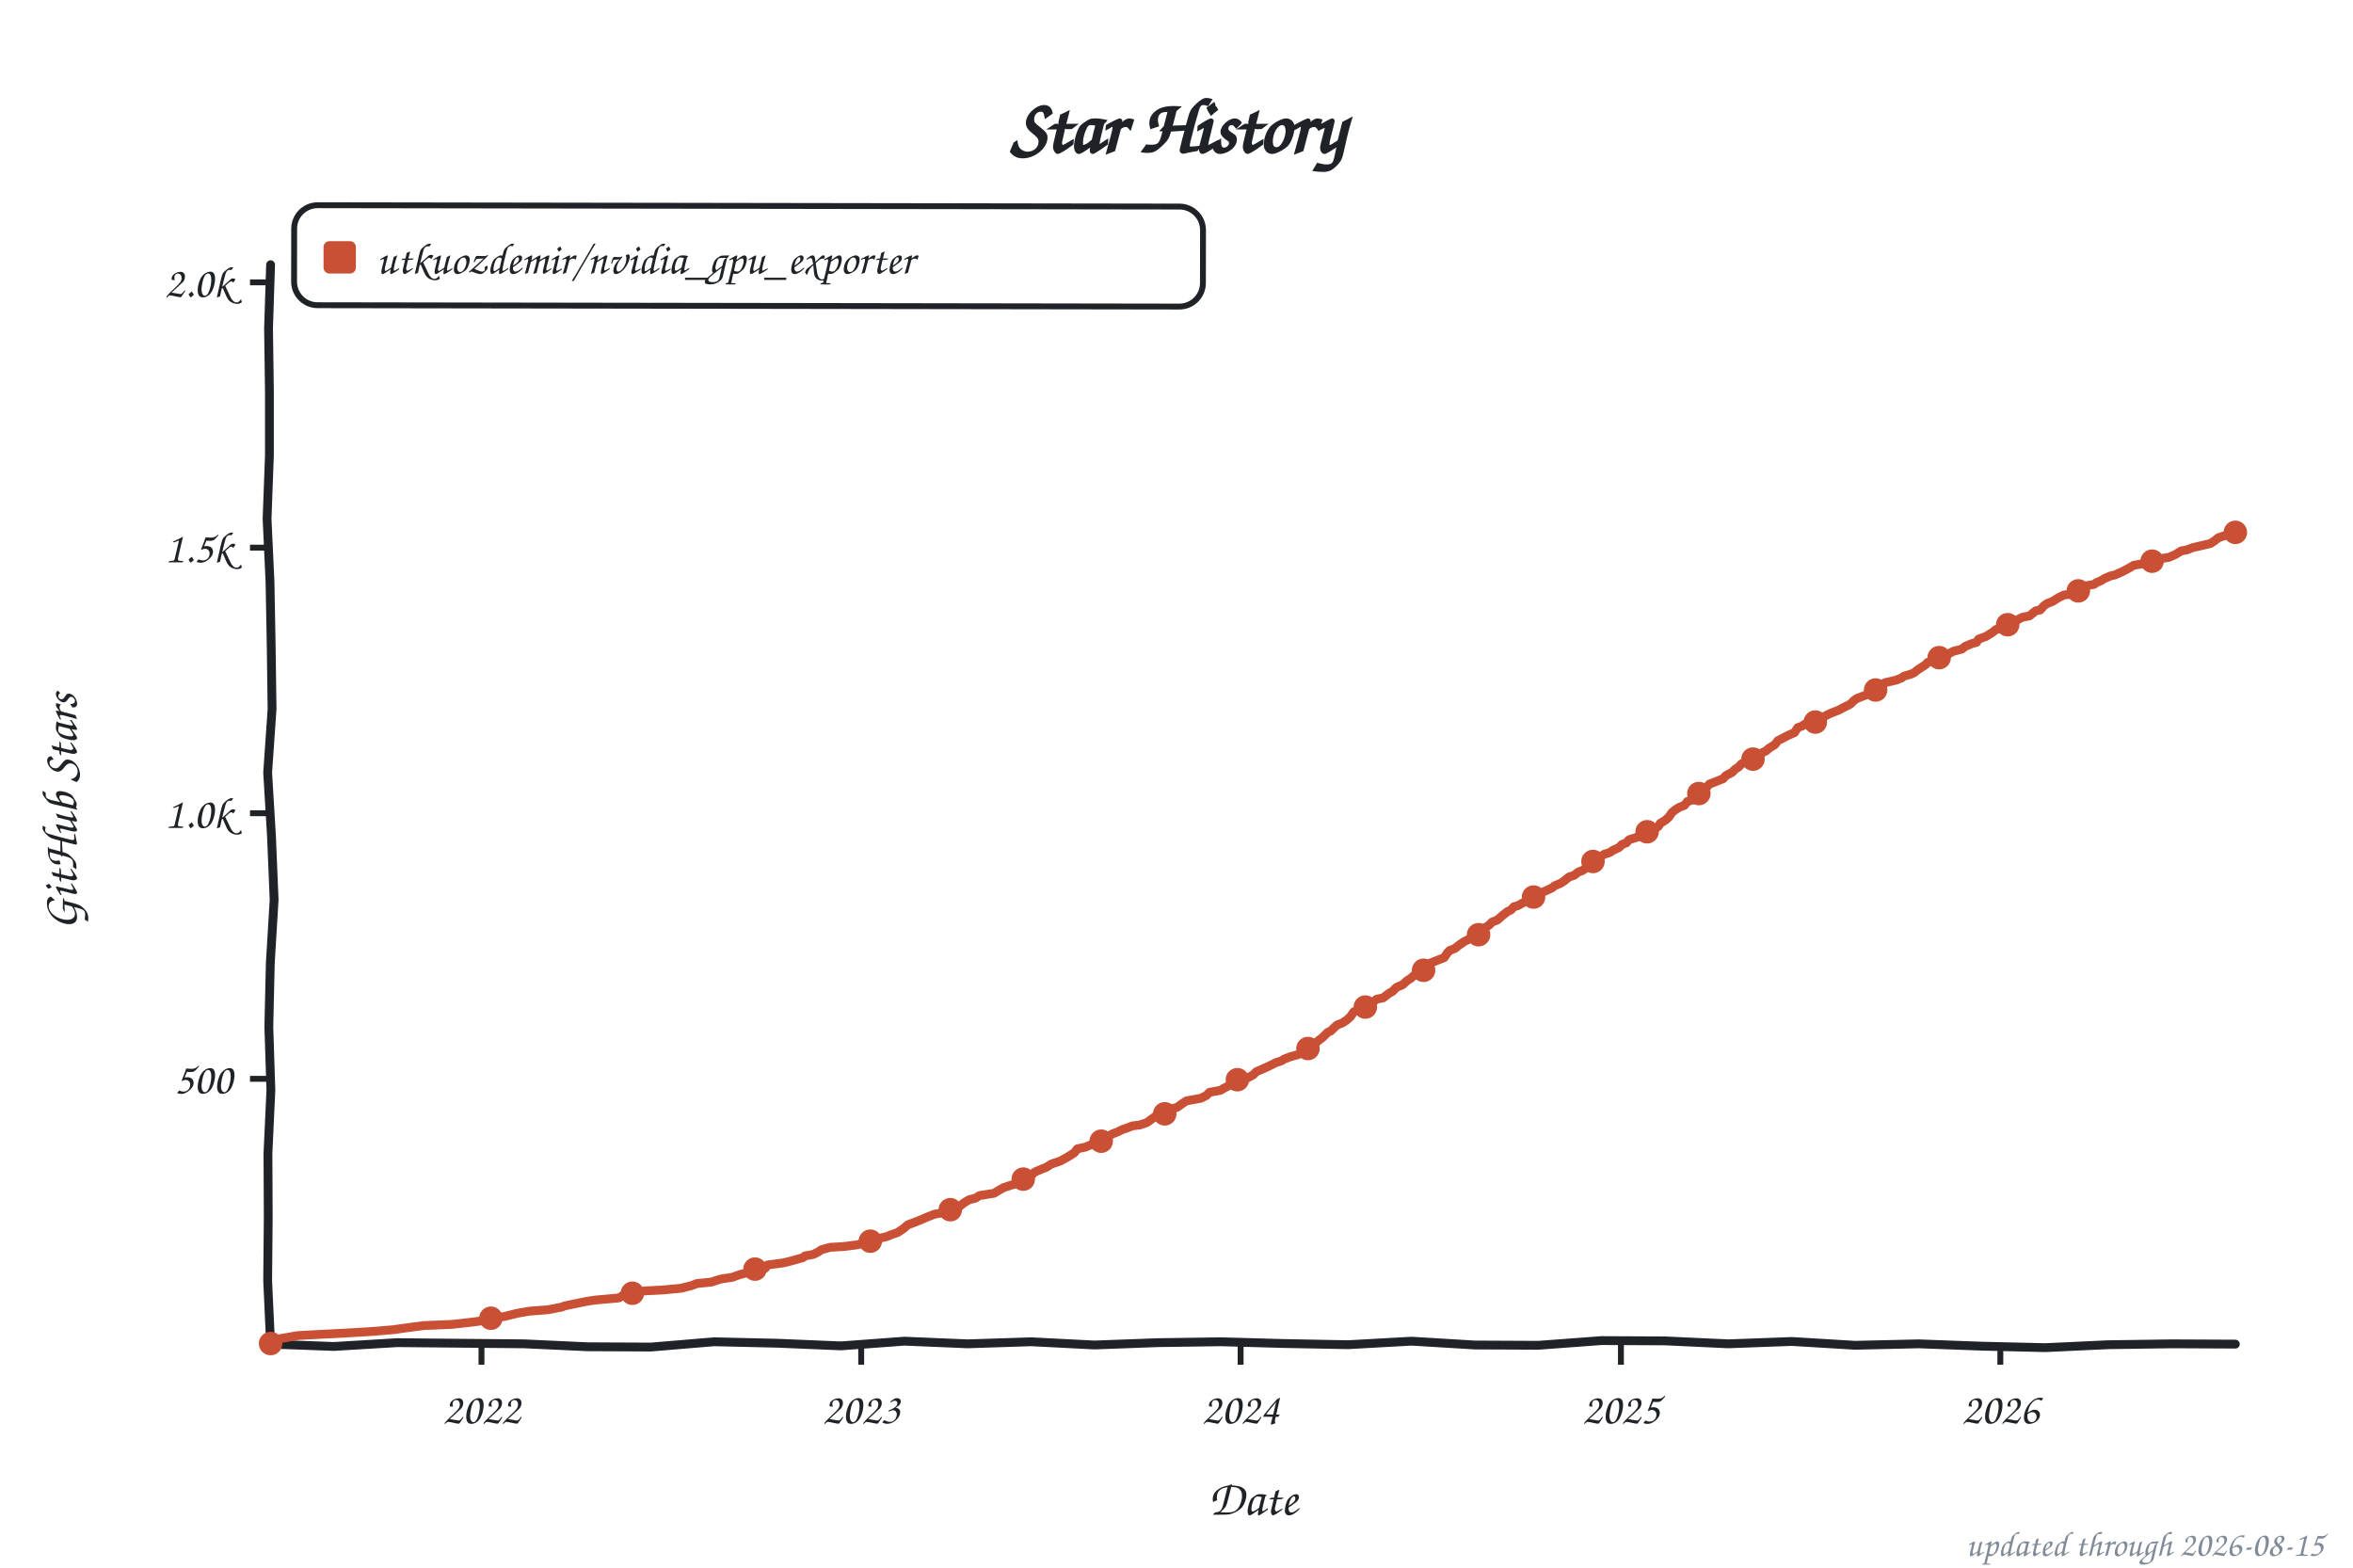
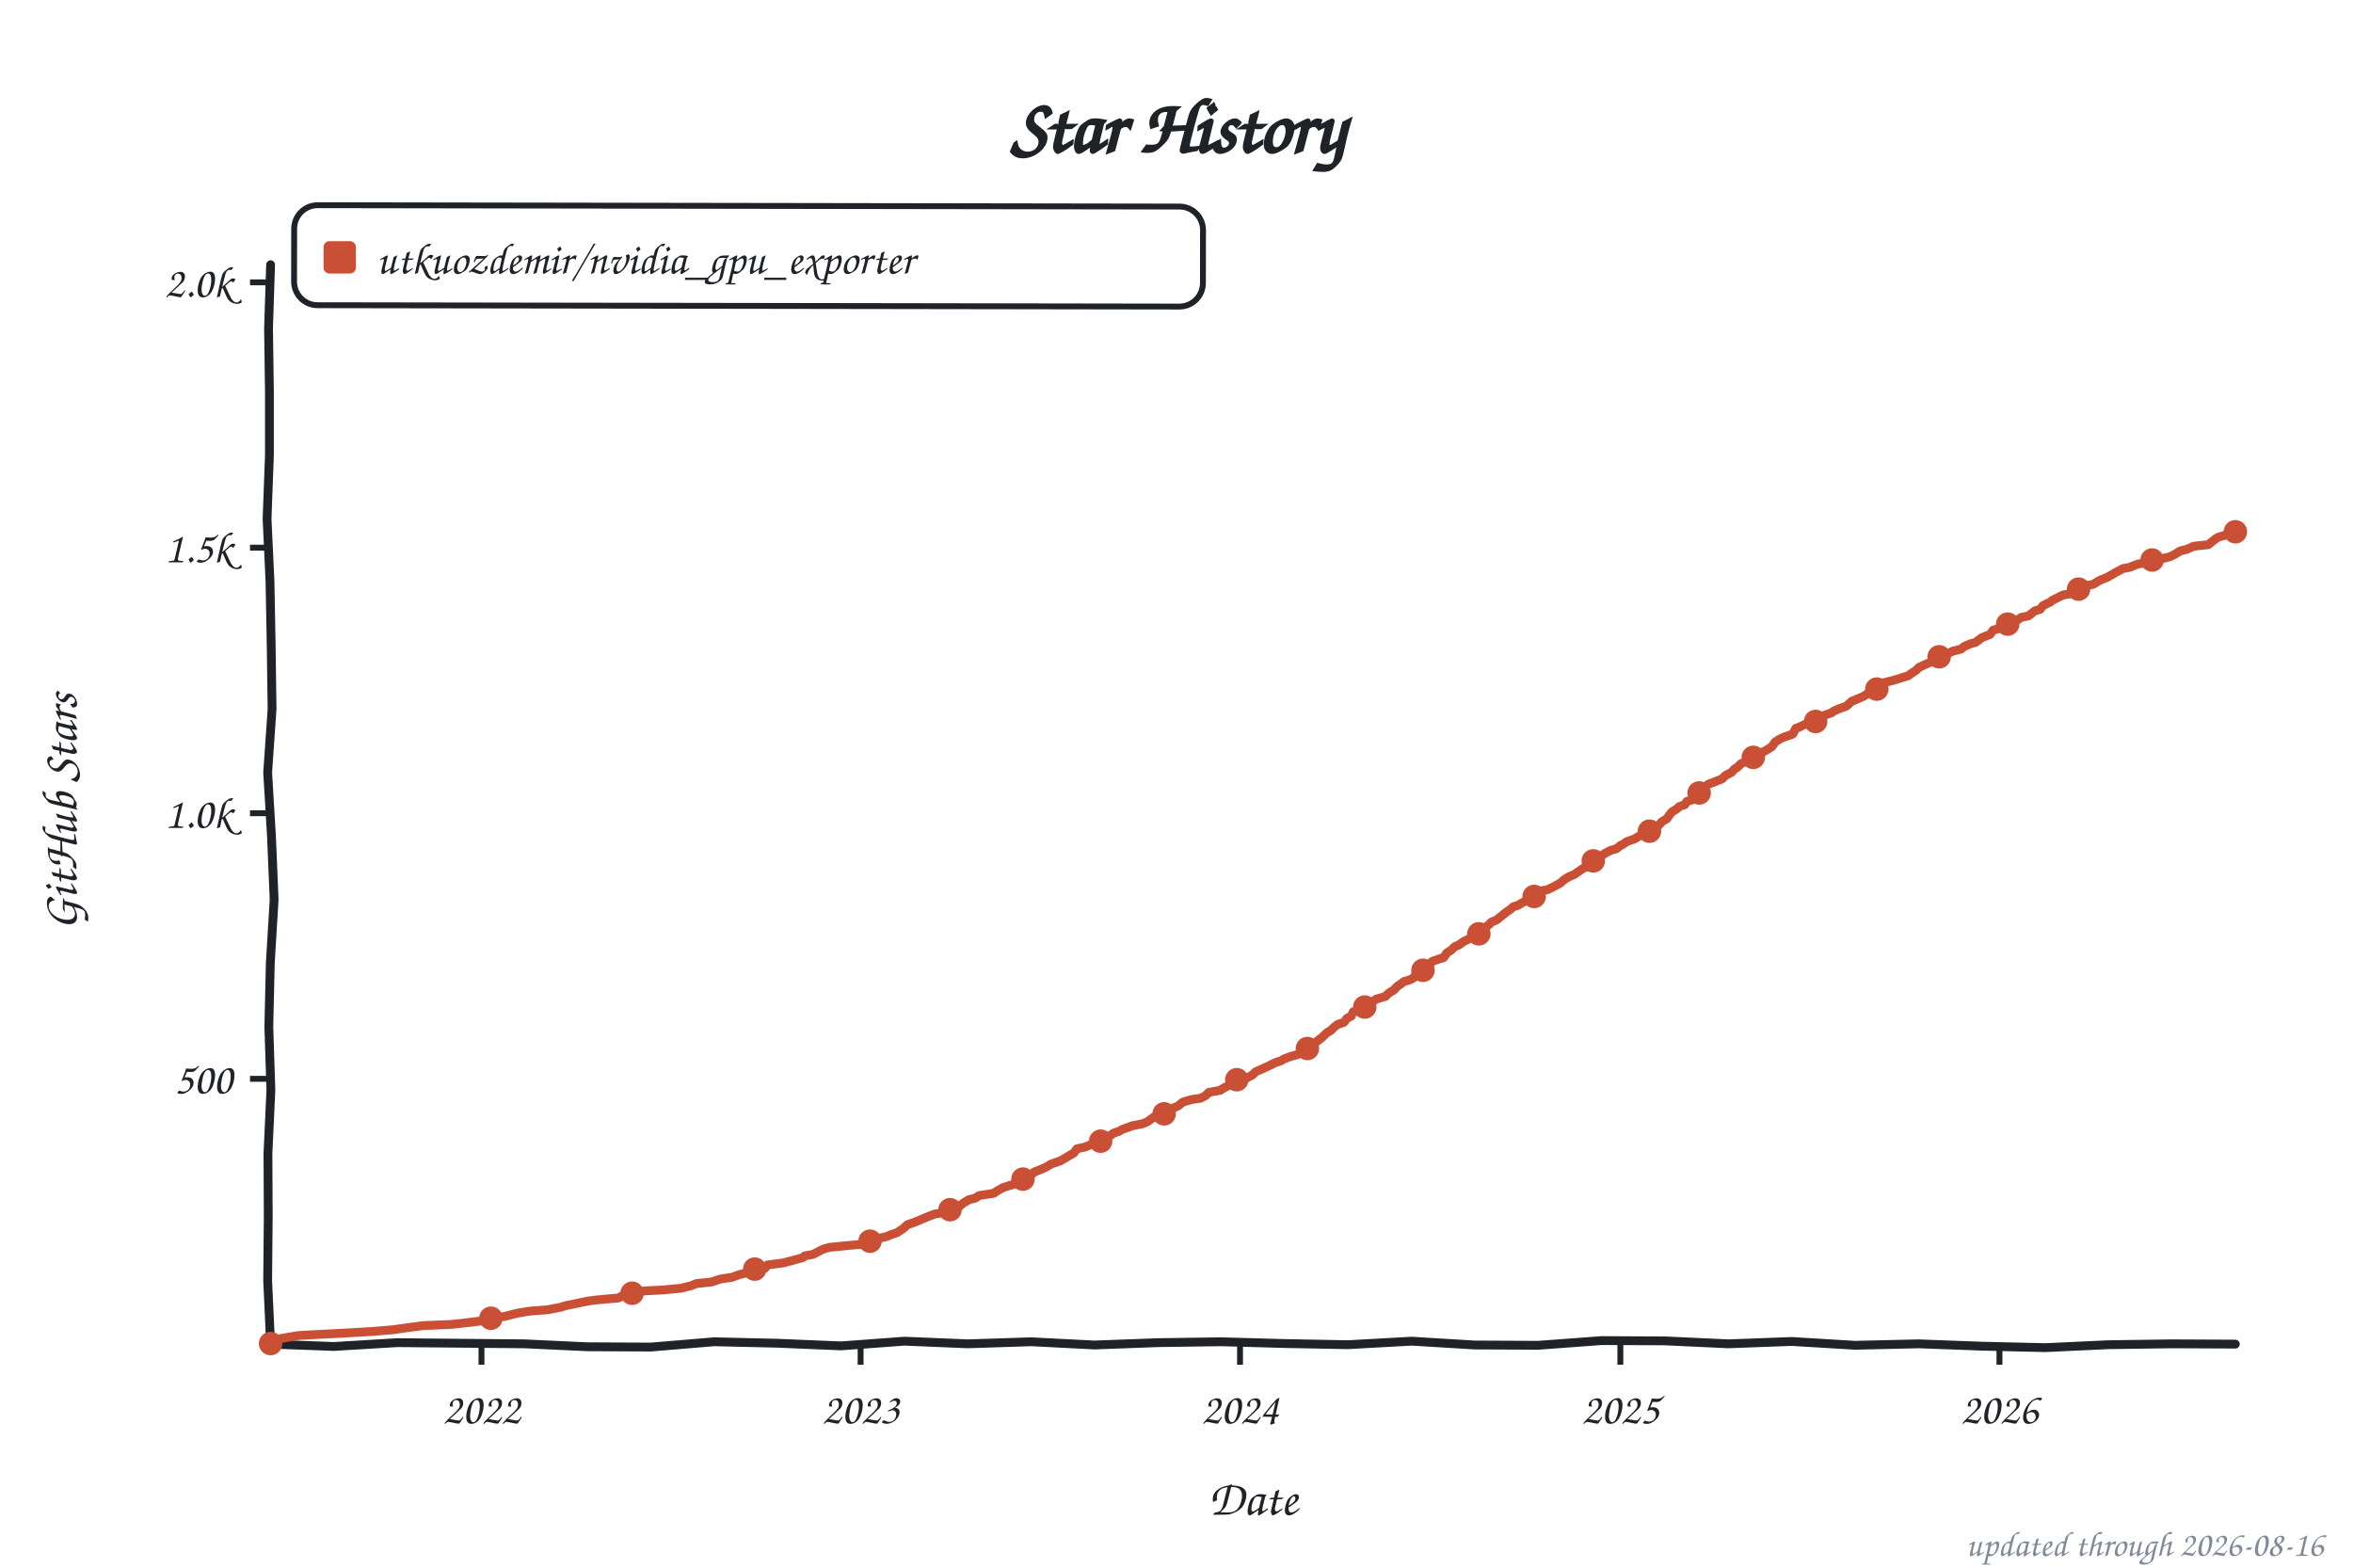
<svg xmlns="http://www.w3.org/2000/svg" width="800" height="533" viewBox="0 0 800 533" role="img" aria-label="Star history of utkuozdemir/nvidia_gpu_exporter">
  <style>text{font-family:"Comic Sans MS","Chalkboard SE","Comic Neue","Marker Felt",cursive}</style>
  <text x="400" y="52" font-size="26" font-weight="bold" text-anchor="middle" fill="#1f2328">Star History</text>
  <rect x="100" y="70" width="309" height="34" rx="8" fill="none" stroke="#1f2328" stroke-width="2" transform="rotate(0.09 254 87)" />
  <rect x="110" y="82" width="11" height="11" rx="2" fill="#c94f35" />
  <text x="128" y="93" font-size="15" fill="#1f2328" textLength="270" lengthAdjust="spacingAndGlyphs">utkuozdemir/nvidia_gpu_exporter</text>
  <line x1="85" y1="366.8" x2="92" y2="366.8" stroke="#1f2328" stroke-width="2" />
  <text x="79" y="371.8" font-size="15" text-anchor="end" fill="#1f2328">500</text>
  <line x1="85" y1="276.5" x2="92" y2="276.5" stroke="#1f2328" stroke-width="2" />
  <text x="79" y="281.5" font-size="15" text-anchor="end" fill="#1f2328">1.0k</text>
  <line x1="85" y1="186.2" x2="92" y2="186.2" stroke="#1f2328" stroke-width="2" />
  <text x="79" y="191.2" font-size="15" text-anchor="end" fill="#1f2328">1.5k</text>
  <line x1="85" y1="96.0" x2="92" y2="96.0" stroke="#1f2328" stroke-width="2" />
  <text x="79" y="101.0" font-size="15" text-anchor="end" fill="#1f2328">2.0k</text>
  <line x1="163.7" y1="457" x2="163.7" y2="464" stroke="#1f2328" stroke-width="2" />
  <text x="163.7" y="484" font-size="15" text-anchor="middle" fill="#1f2328">2022</text>
-   <line x1="292.8" y1="457" x2="292.8" y2="464" stroke="#1f2328" stroke-width="2" />
-   <text x="292.8" y="484" font-size="15" text-anchor="middle" fill="#1f2328">2023</text>
-   <line x1="421.8" y1="457" x2="421.8" y2="464" stroke="#1f2328" stroke-width="2" />
-   <text x="421.8" y="484" font-size="15" text-anchor="middle" fill="#1f2328">2024</text>
-   <line x1="551.1" y1="457" x2="551.1" y2="464" stroke="#1f2328" stroke-width="2" />
-   <text x="551.1" y="484" font-size="15" text-anchor="middle" fill="#1f2328">2025</text>
-   <line x1="680.1" y1="457" x2="680.1" y2="464" stroke="#1f2328" stroke-width="2" />
-   <text x="680.1" y="484" font-size="15" text-anchor="middle" fill="#1f2328">2026</text>
+   <line x1="292.6" y1="457" x2="292.6" y2="464" stroke="#1f2328" stroke-width="2" />
+   <text x="292.6" y="484" font-size="15" text-anchor="middle" fill="#1f2328">2023</text>
+   <line x1="421.6" y1="457" x2="421.6" y2="464" stroke="#1f2328" stroke-width="2" />
+   <text x="421.6" y="484" font-size="15" text-anchor="middle" fill="#1f2328">2024</text>
+   <line x1="550.9" y1="457" x2="550.9" y2="464" stroke="#1f2328" stroke-width="2" />
+   <text x="550.9" y="484" font-size="15" text-anchor="middle" fill="#1f2328">2025</text>
+   <line x1="679.8" y1="457" x2="679.8" y2="464" stroke="#1f2328" stroke-width="2" />
+   <text x="679.8" y="484" font-size="15" text-anchor="middle" fill="#1f2328">2026</text>
  <text x="426" y="515" font-size="17" text-anchor="middle" fill="#1f2328">Date</text>
  <text x="26" y="276" font-size="17" text-anchor="middle" fill="#1f2328" transform="rotate(-90 26 276)">GitHub Stars</text>
  <path d="M 92.0,90.0 L 91.3,111.6 L 91.6,133.2 L 91.6,154.8 L 90.8,176.4 L 91.8,197.9 L 92.2,219.5 L 92.5,241.1 L 91.0,262.7 L 92.3,284.3 L 93.2,305.9 L 91.9,327.5 L 91.4,349.1 L 92.1,370.6 L 91.1,392.2 L 91.2,413.8 L 91.0,435.4 L 92.0,457.0 L 113.5,457.8 L 135.1,456.5 L 156.6,456.7 L 178.2,456.9 L 199.7,457.9 L 221.3,458.0 L 242.8,456.2 L 264.4,456.7 L 285.9,457.6 L 307.5,456.0 L 329.0,456.9 L 350.6,456.2 L 372.1,457.3 L 393.7,456.5 L 415.2,456.2 L 436.8,456.8 L 458.3,457.2 L 479.9,456.0 L 501.4,457.3 L 523.0,457.4 L 544.5,455.8 L 566.1,455.9 L 587.6,456.9 L 609.2,456.1 L 630.7,457.4 L 652.3,456.9 L 673.8,457.7 L 695.4,458.2 L 716.9,457.2 L 738.5,456.9 L 760.0,457.0" fill="none" stroke="#1f2328" stroke-width="3" stroke-linecap="round" stroke-linejoin="round" />
-   <path d="M 92.0,456.8 L 92.4,456.5 L 93.8,455.4 L 101.2,454.1 L 106.5,453.8 L 118.2,453.2 L 126.6,452.7 L 133.7,452.1 L 138.7,451.4 L 144.0,450.7 L 153.5,450.3 L 159.9,449.6 L 163.7,449.1 L 166.9,448.2 L 171.5,447.6 L 175.1,446.7 L 176.5,446.4 L 180.0,445.8 L 186.4,445.3 L 191.0,444.4 L 192.0,444.0 L 197.3,442.9 L 199.8,442.4 L 202.6,442.0 L 210.4,441.3 L 212.5,440.0 L 215.4,439.5 L 219.2,438.9 L 225.2,438.6 L 231.6,438.0 L 235.1,437.1 L 236.9,436.4 L 241.9,435.9 L 244.0,435.2 L 245.4,434.8 L 248.9,434.3 L 251.4,433.4 L 254.6,432.6 L 255.3,431.9 L 260.2,431.2 L 260.9,430.1 L 266.2,429.4 L 268.7,428.8 L 273.0,427.6 L 273.7,427.0 L 276.5,426.5 L 278.3,425.6 L 279.3,424.9 L 282.2,424.1 L 287.1,423.8 L 291.7,423.2 L 294.2,422.3 L 297.3,421.8 L 299.5,420.9 L 301.6,420.4 L 303.0,419.8 L 305.1,419.1 L 307.2,417.7 L 308.7,416.4 L 310.4,415.8 L 312.9,414.8 L 315.0,413.9 L 317.8,412.8 L 321.4,412.2 L 323.1,411.3 L 323.9,410.6 L 326.3,410.1 L 327.7,409.0 L 329.5,407.9 L 331.6,407.4 L 333.0,406.5 L 338.0,405.7 L 339.1,405.0 L 341.2,403.8 L 343.6,403.0 L 344.7,402.7 L 345.8,401.6 L 347.9,400.9 L 350.4,399.8 L 351.8,398.5 L 353.9,397.6 L 355.7,396.9 L 357.4,395.8 L 360.6,394.7 L 363.1,393.3 L 365.2,392.0 L 366.3,390.6 L 369.1,390.0 L 371.2,389.1 L 373.7,388.2 L 374.8,387.9 L 375.8,387.0 L 376.5,386.4 L 378.3,385.5 L 380.1,384.8 L 381.5,384.1 L 383.2,383.5 L 385.0,382.8 L 387.5,382.5 L 389.9,381.7 L 391.4,380.6 L 392.8,379.6 L 395.3,379.2 L 397.4,377.9 L 398.4,377.0 L 400.2,376.5 L 402.0,375.2 L 403.4,374.3 L 408.3,373.4 L 410.1,372.5 L 411.2,371.4 L 415.0,370.7 L 416.1,370.0 L 417.9,369.1 L 419.3,368.6 L 420.7,367.1 L 423.9,366.6 L 426.0,365.5 L 427.1,364.4 L 429.2,363.5 L 432.0,362.2 L 433.8,361.3 L 435.9,360.6 L 436.6,360.1 L 438.7,359.3 L 441.2,358.6 L 441.9,358.3 L 443.3,357.5 L 445.1,355.9 L 446.5,355.2 L 447.9,354.1 L 449.7,352.7 L 451.4,351.0 L 452.5,350.5 L 453.6,349.4 L 454.6,348.5 L 456.4,347.8 L 457.8,346.9 L 459.2,345.6 L 460.3,344.0 L 461.3,343.6 L 464.2,342.4 L 465.2,341.7 L 466.3,341.1 L 468.1,339.7 L 470.2,339.3 L 472.3,337.7 L 473.4,337.1 L 474.8,335.7 L 476.9,334.8 L 478.3,333.5 L 479.7,332.6 L 481.5,331.0 L 482.9,330.3 L 484.3,329.6 L 485.4,329.0 L 486.4,327.4 L 488.2,326.7 L 491.0,325.6 L 492.1,324.0 L 492.8,323.2 L 494.6,322.5 L 496.0,321.4 L 497.7,320.2 L 499.9,319.1 L 502.0,318.4 L 503.0,317.5 L 503.8,317.1 L 504.8,315.5 L 506.2,314.6 L 507.3,313.5 L 509.1,312.8 L 510.8,311.3 L 512.6,309.9 L 513.7,309.4 L 514.7,308.3 L 516.1,307.9 L 519.0,306.3 L 520.4,305.7 L 522.8,304.5 L 523.9,303.6 L 526.4,302.5 L 527.8,301.8 L 528.5,301.2 L 530.6,300.3 L 531.7,299.6 L 533.4,298.2 L 535.2,297.6 L 536.6,296.5 L 538.0,296.0 L 539.8,294.7 L 541.2,293.3 L 541.9,292.7 L 543.7,292.0 L 544.4,291.1 L 545.5,290.4 L 547.2,289.9 L 548.6,289.0 L 550.4,288.2 L 551.5,287.1 L 552.9,286.6 L 553.9,285.5 L 556.8,284.6 L 558.2,283.7 L 559.2,283.0 L 561.7,282.3 L 563.8,281.0 L 564.5,279.9 L 566.3,278.8 L 567.4,277.8 L 568.4,276.3 L 569.5,275.4 L 570.9,274.5 L 572.7,273.8 L 573.7,272.5 L 575.5,272.0 L 576.6,270.7 L 578.0,269.6 L 578.7,269.1 L 580.1,267.8 L 581.2,266.6 L 585.0,265.1 L 585.8,264.8 L 586.8,263.7 L 588.9,262.6 L 590.0,261.5 L 591.1,260.8 L 592.1,259.7 L 593.2,259.2 L 594.9,258.8 L 596.4,257.5 L 597.8,257.2 L 598.8,256.1 L 600.6,255.2 L 601.3,254.5 L 603.4,253.2 L 604.5,251.8 L 606.3,250.9 L 608.0,250.0 L 610.1,249.1 L 611.2,247.4 L 612.6,246.9 L 614.0,246.0 L 617.6,245.3 L 620.4,243.5 L 622.2,242.6 L 623.2,242.2 L 625.0,241.5 L 627.1,240.4 L 628.5,239.7 L 629.2,239.3 L 630.3,238.2 L 631.3,237.5 L 634.9,236.1 L 635.6,235.3 L 637.4,234.8 L 639.1,234.1 L 640.9,232.1 L 642.7,231.7 L 644.8,231.2 L 646.5,230.5 L 647.3,229.9 L 649.7,229.2 L 650.8,228.7 L 652.2,227.6 L 654.7,226.0 L 655.4,225.2 L 658.6,224.5 L 659.6,223.3 L 661.0,222.9 L 662.5,222.3 L 664.2,221.4 L 667.0,220.7 L 668.1,219.8 L 670.2,218.9 L 672.0,218.4 L 672.7,217.3 L 675.2,216.4 L 677.3,215.1 L 678.7,214.0 L 681.5,213.5 L 683.0,212.2 L 684.7,211.3 L 685.8,210.8 L 687.5,209.9 L 690.0,209.4 L 692.1,207.7 L 693.6,207.4 L 695.0,205.9 L 696.0,205.2 L 697.8,204.5 L 699.9,203.2 L 701.7,202.3 L 704.5,202.0 L 707.0,200.3 L 709.1,199.2 L 711.9,198.7 L 712.6,198.2 L 714.4,197.4 L 715.5,196.7 L 717.6,195.8 L 719.0,195.5 L 721.5,194.4 L 724.3,192.9 L 725.4,192.2 L 728.5,191.7 L 729.6,190.9 L 734.2,190.0 L 737.4,189.5 L 739.5,188.6 L 741.6,187.3 L 743.4,187.0 L 745.5,186.2 L 749.4,185.3 L 751.5,184.8 L 752.6,184.1 L 754.3,182.8 L 755.8,182.3 L 758.9,181.4 L 760.0,181.0" fill="none" stroke="#c94f35" stroke-width="3" stroke-linecap="round" stroke-linejoin="round" />
+   <path d="M 92.0,456.8 L 92.4,456.5 L 93.8,455.4 L 101.2,454.1 L 106.5,453.8 L 118.1,453.2 L 126.6,452.7 L 133.7,452.1 L 138.6,451.4 L 143.9,450.7 L 153.5,450.3 L 159.8,449.6 L 163.7,449.1 L 166.9,448.2 L 171.5,447.6 L 175.0,446.7 L 176.4,446.4 L 180.0,445.8 L 186.3,445.3 L 190.9,444.4 L 192.0,444.0 L 197.3,442.9 L 199.7,442.4 L 202.6,442.0 L 210.3,441.3 L 212.5,440.0 L 215.3,439.5 L 219.2,438.9 L 225.2,438.6 L 231.5,438.0 L 235.1,437.1 L 236.8,436.4 L 241.8,435.9 L 243.9,435.2 L 245.3,434.8 L 248.8,434.3 L 251.3,433.4 L 254.5,432.6 L 255.2,431.9 L 260.1,431.2 L 260.9,430.1 L 266.2,429.4 L 268.6,428.8 L 272.9,427.6 L 273.6,427.0 L 276.4,426.5 L 278.9,425.2 L 279.9,424.7 L 282.0,424.1 L 289.1,423.4 L 292.6,423.1 L 294.1,422.3 L 297.9,421.6 L 299.4,420.9 L 301.5,420.4 L 302.9,419.8 L 305.0,419.1 L 307.1,417.7 L 308.5,416.4 L 310.3,415.8 L 312.8,414.8 L 314.9,413.9 L 317.7,412.8 L 321.3,412.2 L 323.0,411.3 L 323.7,410.6 L 326.2,410.1 L 327.6,409.0 L 329.4,407.9 L 331.5,407.4 L 332.9,406.5 L 337.9,405.7 L 338.9,405.0 L 341.0,403.8 L 343.5,403.0 L 344.6,402.7 L 345.6,401.6 L 347.8,400.9 L 350.2,399.8 L 351.6,398.5 L 353.4,397.8 L 355.5,396.9 L 357.3,395.8 L 360.5,394.7 L 362.9,393.3 L 365.1,392.0 L 366.1,390.6 L 368.9,390.0 L 371.1,389.1 L 373.5,388.2 L 374.6,387.9 L 376.0,386.6 L 377.8,385.9 L 378.5,385.3 L 380.6,384.6 L 381.3,384.1 L 383.8,383.2 L 384.8,382.8 L 388.4,382.1 L 390.1,381.4 L 391.2,380.6 L 392.6,379.6 L 395.4,379.0 L 397.2,377.9 L 398.3,377.0 L 400.4,376.1 L 402.2,374.7 L 405.3,373.8 L 408.2,373.4 L 409.9,372.5 L 411.0,371.4 L 414.9,370.7 L 415.9,370.0 L 417.7,369.1 L 419.1,368.6 L 420.5,367.1 L 423.7,366.6 L 425.8,365.5 L 426.9,364.4 L 429.0,363.5 L 431.8,362.2 L 433.6,361.3 L 435.7,360.6 L 436.4,360.1 L 438.5,359.3 L 441.0,358.6 L 441.7,358.3 L 443.1,357.5 L 444.9,355.9 L 446.3,355.2 L 447.7,354.1 L 449.5,352.7 L 451.3,351.0 L 452.3,350.5 L 453.4,349.4 L 454.8,348.3 L 456.9,347.6 L 458.0,346.2 L 459.4,345.5 L 460.1,344.0 L 463.6,342.7 L 464.7,342.0 L 465.4,341.5 L 466.4,340.8 L 467.9,339.7 L 471.0,338.8 L 472.1,337.7 L 473.9,336.6 L 474.9,335.5 L 477.4,333.7 L 479.2,333.2 L 480.6,332.5 L 481.6,330.8 L 483.8,329.9 L 484.5,329.4 L 485.5,328.7 L 486.9,326.9 L 489.4,326.0 L 490.8,325.6 L 491.9,324.0 L 493.3,323.1 L 494.7,321.8 L 495.8,321.4 L 497.5,320.2 L 499.7,319.1 L 501.8,318.4 L 502.8,317.5 L 503.5,317.1 L 504.6,315.5 L 506.0,314.6 L 507.1,313.5 L 508.8,312.8 L 511.3,310.8 L 512.4,309.9 L 513.1,309.5 L 514.5,308.3 L 515.9,307.9 L 518.7,306.3 L 520.1,305.7 L 522.6,304.5 L 524.0,302.9 L 526.1,302.5 L 527.6,301.8 L 529.3,300.9 L 530.4,300.3 L 531.8,299.1 L 533.2,298.2 L 535.3,297.3 L 536.4,296.5 L 538.5,295.1 L 539.6,294.7 L 541.3,292.9 L 542.4,292.6 L 543.5,292.0 L 544.5,290.9 L 545.9,290.0 L 547.7,289.1 L 549.5,288.6 L 550.9,287.5 L 551.9,287.0 L 553.0,286.2 L 555.8,285.2 L 557.6,284.1 L 558.3,283.4 L 560.8,282.6 L 562.2,281.9 L 563.6,281.0 L 565.0,279.4 L 566.8,278.3 L 567.5,277.2 L 568.5,276.0 L 570.0,275.1 L 571.0,274.2 L 572.8,273.6 L 573.5,272.5 L 575.2,272.0 L 576.3,270.7 L 577.7,269.6 L 578.4,269.1 L 580.2,267.1 L 580.9,266.6 L 584.8,265.1 L 585.5,264.8 L 586.6,263.7 L 588.7,262.6 L 589.7,261.5 L 590.8,260.8 L 591.9,259.7 L 593.3,259.0 L 595.0,258.4 L 596.1,257.5 L 597.9,257.0 L 599.3,255.7 L 600.3,255.2 L 602.4,253.9 L 603.5,252.3 L 604.9,251.4 L 606.3,250.7 L 609.5,249.6 L 610.6,247.6 L 611.6,247.3 L 613.4,246.4 L 616.9,245.5 L 617.6,244.7 L 620.5,243.1 L 622.6,242.4 L 623.6,241.7 L 625.4,240.9 L 627.5,240.2 L 628.2,239.7 L 629.6,238.4 L 630.4,238.1 L 633.5,236.8 L 634.6,236.1 L 636.0,235.2 L 638.1,234.3 L 639.5,233.0 L 640.6,232.1 L 643.4,231.4 L 644.8,231.0 L 646.3,230.5 L 648.7,229.8 L 649.8,229.0 L 651.6,227.8 L 652.3,227.0 L 654.4,226.0 L 656.5,225.1 L 658.3,224.5 L 659.3,223.3 L 660.7,222.9 L 662.1,222.3 L 663.9,221.4 L 666.7,220.7 L 667.8,219.8 L 669.9,218.9 L 671.7,218.4 L 673.8,216.8 L 676.6,215.7 L 677.7,214.2 L 679.8,213.7 L 681.6,213.0 L 683.0,211.7 L 684.8,211.2 L 686.2,210.6 L 687.2,209.9 L 689.7,209.4 L 691.8,207.7 L 693.6,207.2 L 694.6,205.9 L 697.1,204.7 L 697.8,204.1 L 699.6,203.2 L 701.4,202.3 L 704.5,201.8 L 708.1,200.0 L 708.8,199.2 L 711.6,198.7 L 713.4,197.6 L 714.4,197.1 L 716.2,196.4 L 717.3,195.8 L 719.4,194.6 L 721.8,193.3 L 724.0,192.9 L 726.8,191.8 L 728.6,191.5 L 731.7,190.4 L 735.3,189.9 L 737.7,189.3 L 739.2,188.6 L 741.3,187.3 L 743.4,186.8 L 745.9,185.7 L 750.8,185.2 L 751.9,184.3 L 753.3,183.2 L 754.3,182.6 L 757.9,181.6 L 759.3,181.0 L 760.0,180.8" fill="none" stroke="#c94f35" stroke-width="3" stroke-linecap="round" stroke-linejoin="round" />
  <circle cx="92.0" cy="456.8" r="4" fill="#c94f35" />
  <circle cx="166.9" cy="448.2" r="4" fill="#c94f35" />
-   <circle cx="215.0" cy="439.7" r="4" fill="#c94f35" />
-   <circle cx="256.7" cy="431.5" r="4" fill="#c94f35" />
-   <circle cx="295.9" cy="422.0" r="4" fill="#c94f35" />
-   <circle cx="323.1" cy="411.3" r="4" fill="#c94f35" />
-   <circle cx="347.9" cy="400.9" r="4" fill="#c94f35" />
-   <circle cx="374.4" cy="388.0" r="4" fill="#c94f35" />
-   <circle cx="396.0" cy="378.7" r="4" fill="#c94f35" />
-   <circle cx="420.7" cy="367.1" r="4" fill="#c94f35" />
-   <circle cx="444.7" cy="356.5" r="4" fill="#c94f35" />
-   <circle cx="464.2" cy="342.4" r="4" fill="#c94f35" />
-   <circle cx="484.0" cy="329.9" r="4" fill="#c94f35" />
-   <circle cx="502.7" cy="317.8" r="4" fill="#c94f35" />
-   <circle cx="521.4" cy="305.0" r="4" fill="#c94f35" />
-   <circle cx="541.6" cy="292.9" r="4" fill="#c94f35" />
-   <circle cx="560.0" cy="282.8" r="4" fill="#c94f35" />
-   <circle cx="577.6" cy="269.8" r="4" fill="#c94f35" />
-   <circle cx="596.0" cy="258.1" r="4" fill="#c94f35" />
-   <circle cx="617.2" cy="245.5" r="4" fill="#c94f35" />
-   <circle cx="637.7" cy="234.6" r="4" fill="#c94f35" />
-   <circle cx="659.3" cy="223.6" r="4" fill="#c94f35" />
-   <circle cx="682.6" cy="212.4" r="4" fill="#c94f35" />
-   <circle cx="706.6" cy="200.9" r="4" fill="#c94f35" />
-   <circle cx="731.7" cy="190.8" r="4" fill="#c94f35" />
-   <circle cx="760.0" cy="181.0" r="4" fill="#c94f35" />
-   <text x="790" y="529" font-size="12" text-anchor="end" fill="#818b98">updated through 2026-08-15</text>
+   <circle cx="214.9" cy="439.7" r="4" fill="#c94f35" />
+   <circle cx="256.6" cy="431.5" r="4" fill="#c94f35" />
+   <circle cx="295.8" cy="422.0" r="4" fill="#c94f35" />
+   <circle cx="323.0" cy="411.3" r="4" fill="#c94f35" />
+   <circle cx="347.8" cy="400.9" r="4" fill="#c94f35" />
+   <circle cx="374.2" cy="388.0" r="4" fill="#c94f35" />
+   <circle cx="395.8" cy="378.7" r="4" fill="#c94f35" />
+   <circle cx="420.5" cy="367.1" r="4" fill="#c94f35" />
+   <circle cx="444.5" cy="356.5" r="4" fill="#c94f35" />
+   <circle cx="464.0" cy="342.4" r="4" fill="#c94f35" />
+   <circle cx="483.8" cy="329.9" r="4" fill="#c94f35" />
+   <circle cx="502.8" cy="317.5" r="4" fill="#c94f35" />
+   <circle cx="521.6" cy="304.8" r="4" fill="#c94f35" />
+   <circle cx="541.7" cy="292.7" r="4" fill="#c94f35" />
+   <circle cx="560.8" cy="282.6" r="4" fill="#c94f35" />
+   <circle cx="577.7" cy="269.6" r="4" fill="#c94f35" />
+   <circle cx="596.1" cy="257.5" r="4" fill="#c94f35" />
+   <circle cx="617.3" cy="245.3" r="4" fill="#c94f35" />
+   <circle cx="638.1" cy="234.3" r="4" fill="#c94f35" />
+   <circle cx="659.3" cy="223.3" r="4" fill="#c94f35" />
+   <circle cx="682.6" cy="212.2" r="4" fill="#c94f35" />
+   <circle cx="706.7" cy="200.3" r="4" fill="#c94f35" />
+   <circle cx="731.7" cy="190.4" r="4" fill="#c94f35" />
+   <circle cx="760.0" cy="180.8" r="4" fill="#c94f35" />
+   <text x="790" y="529" font-size="12" text-anchor="end" fill="#818b98">updated through 2026-08-16</text>
</svg>
